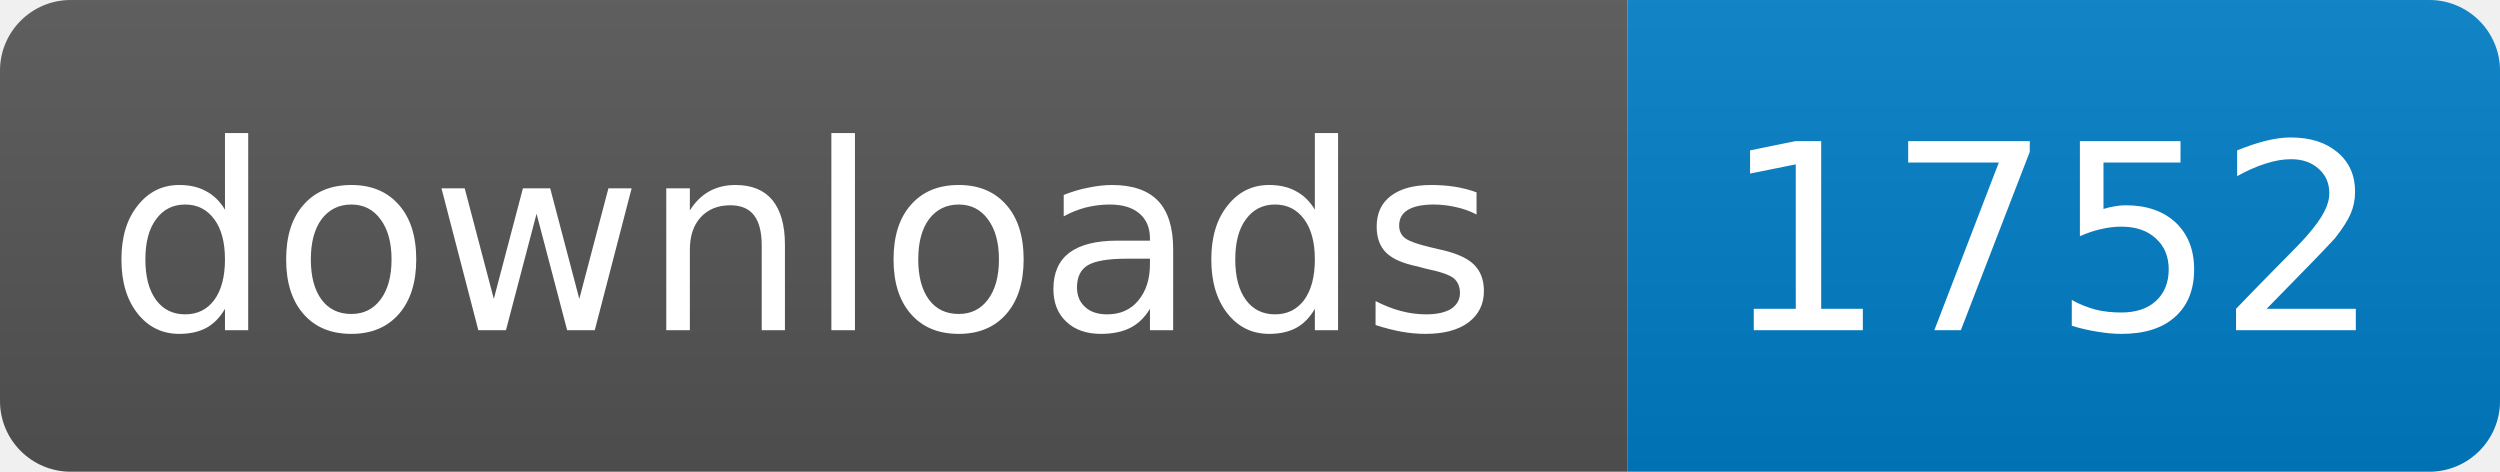
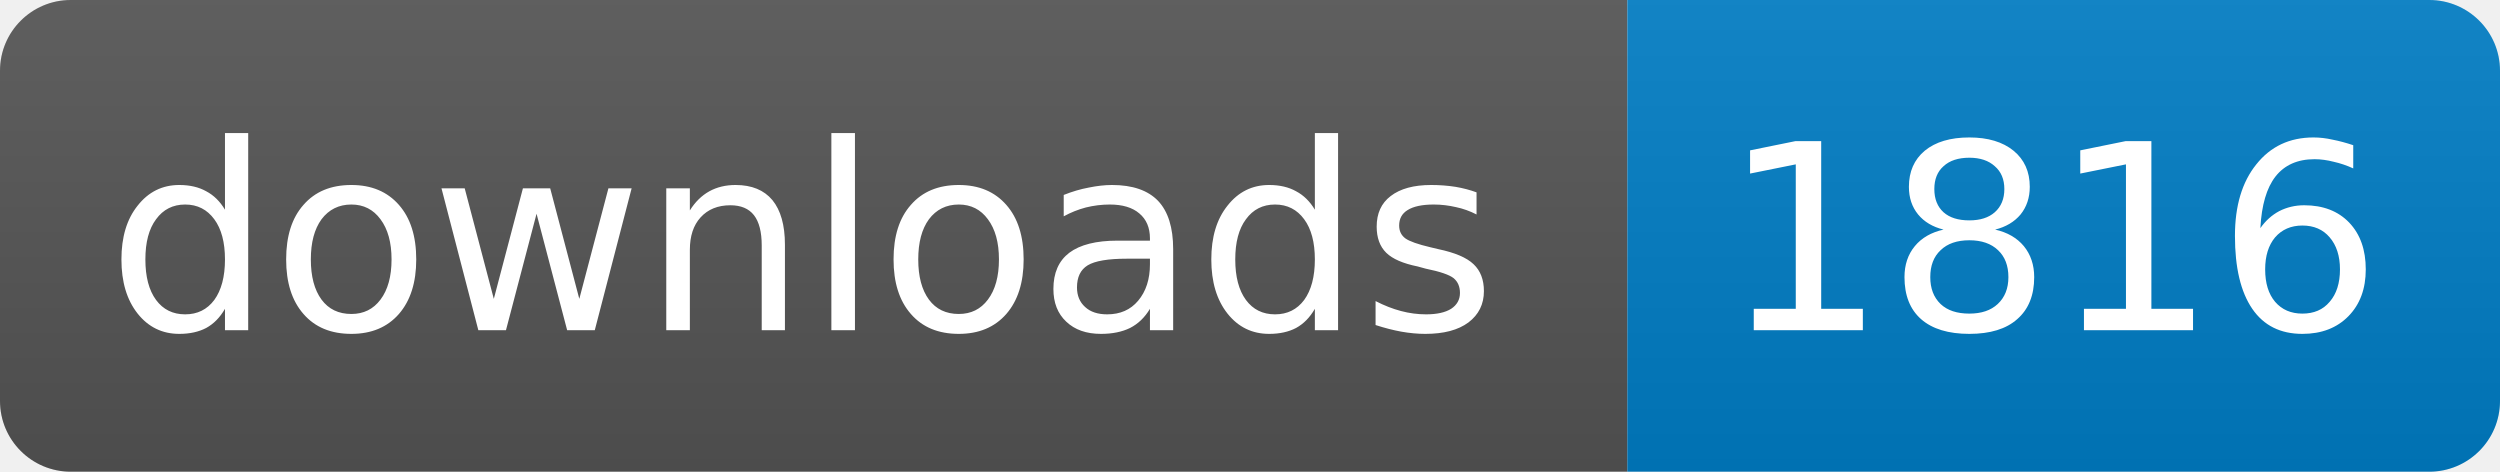
<svg xmlns="http://www.w3.org/2000/svg" width="106" height="20">
  <linearGradient id="s" x2="0" y2="100%">
    <stop offset="0" stop-color="#bbb" stop-opacity=".1" />
    <stop offset="1" stop-opacity=".1" />
  </linearGradient>
  <clipPath id="r">
    <rect width="106" height="20" rx="3" fill="#fff" />
  </clipPath>
  <g clip-path="url(#r)">
    <rect width="69" height="20" fill="#555" />
    <rect x="69" width="37" height="20" fill="#007ec6" />
    <rect width="106" height="20" fill="url(#s)" />
  </g>
  <g fill="#fff" text-anchor="middle" font-family="DejaVu Sans,Verdana,Geneva,sans-serif" font-size="11">
    <text x="34" y="14">downloads</text>
-     <text x="87" y="14">1752</text>
+     <text x="87" y="14">1816</text>
  </g>
</svg>
